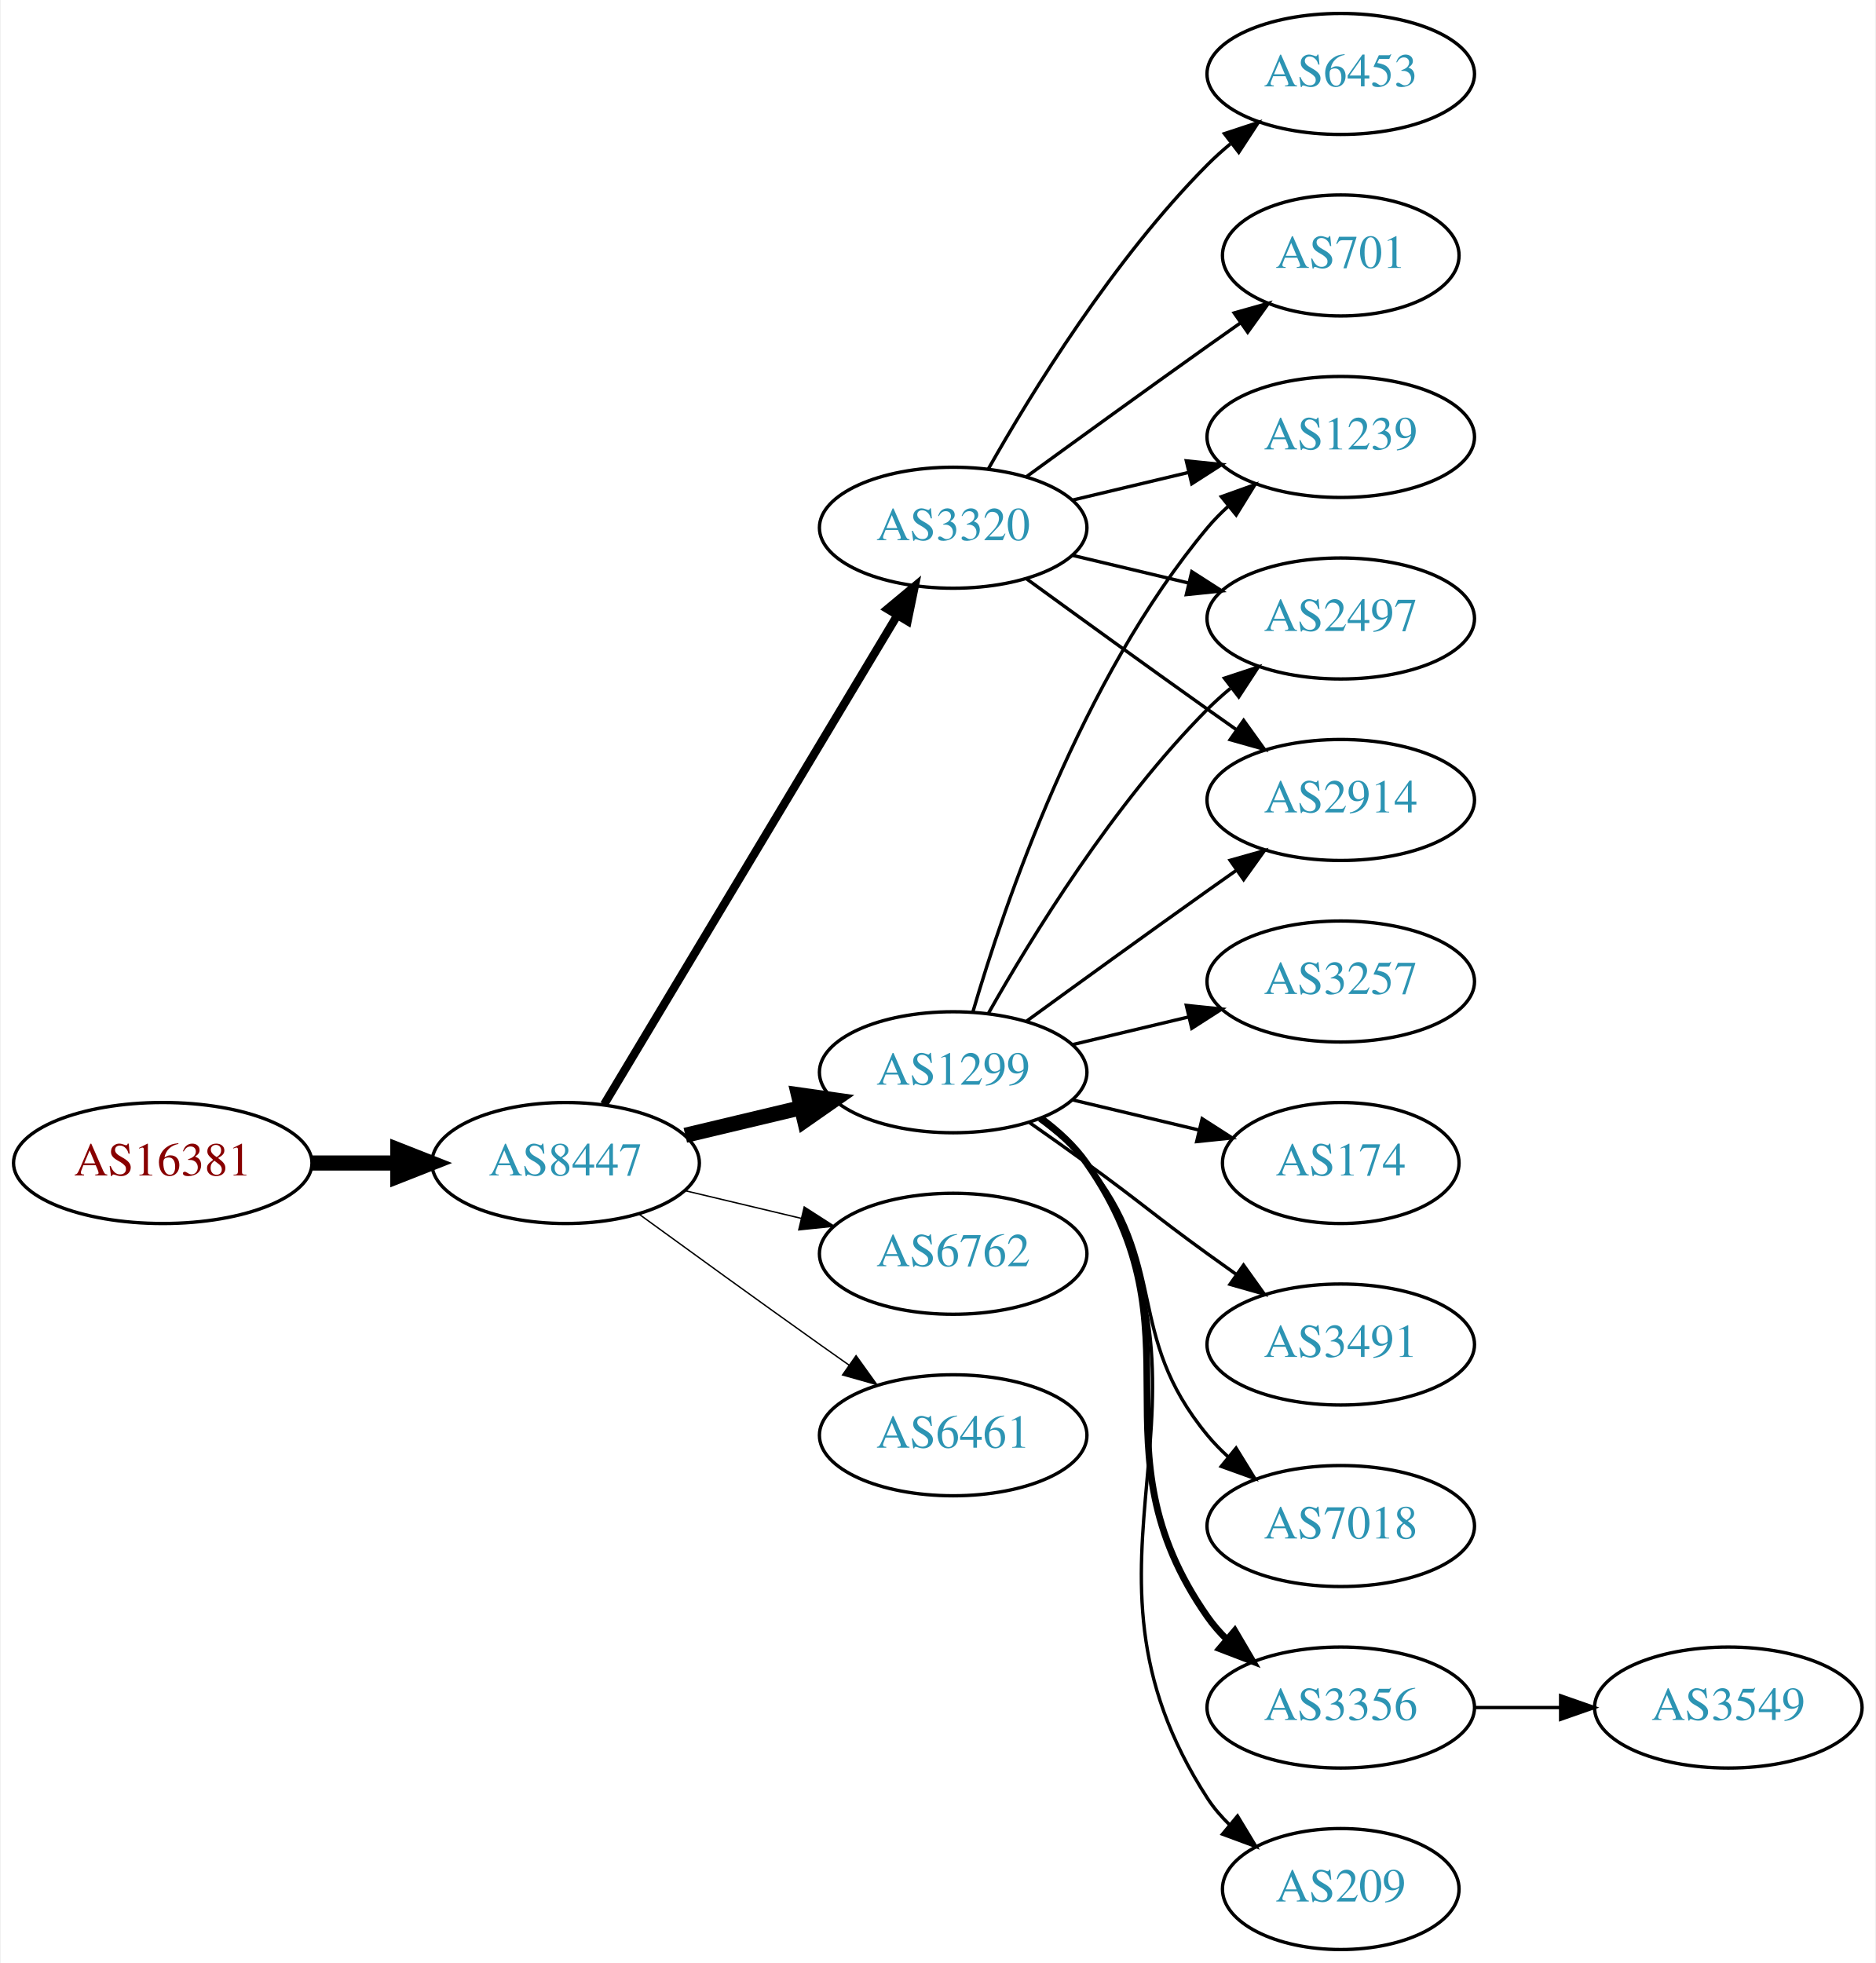
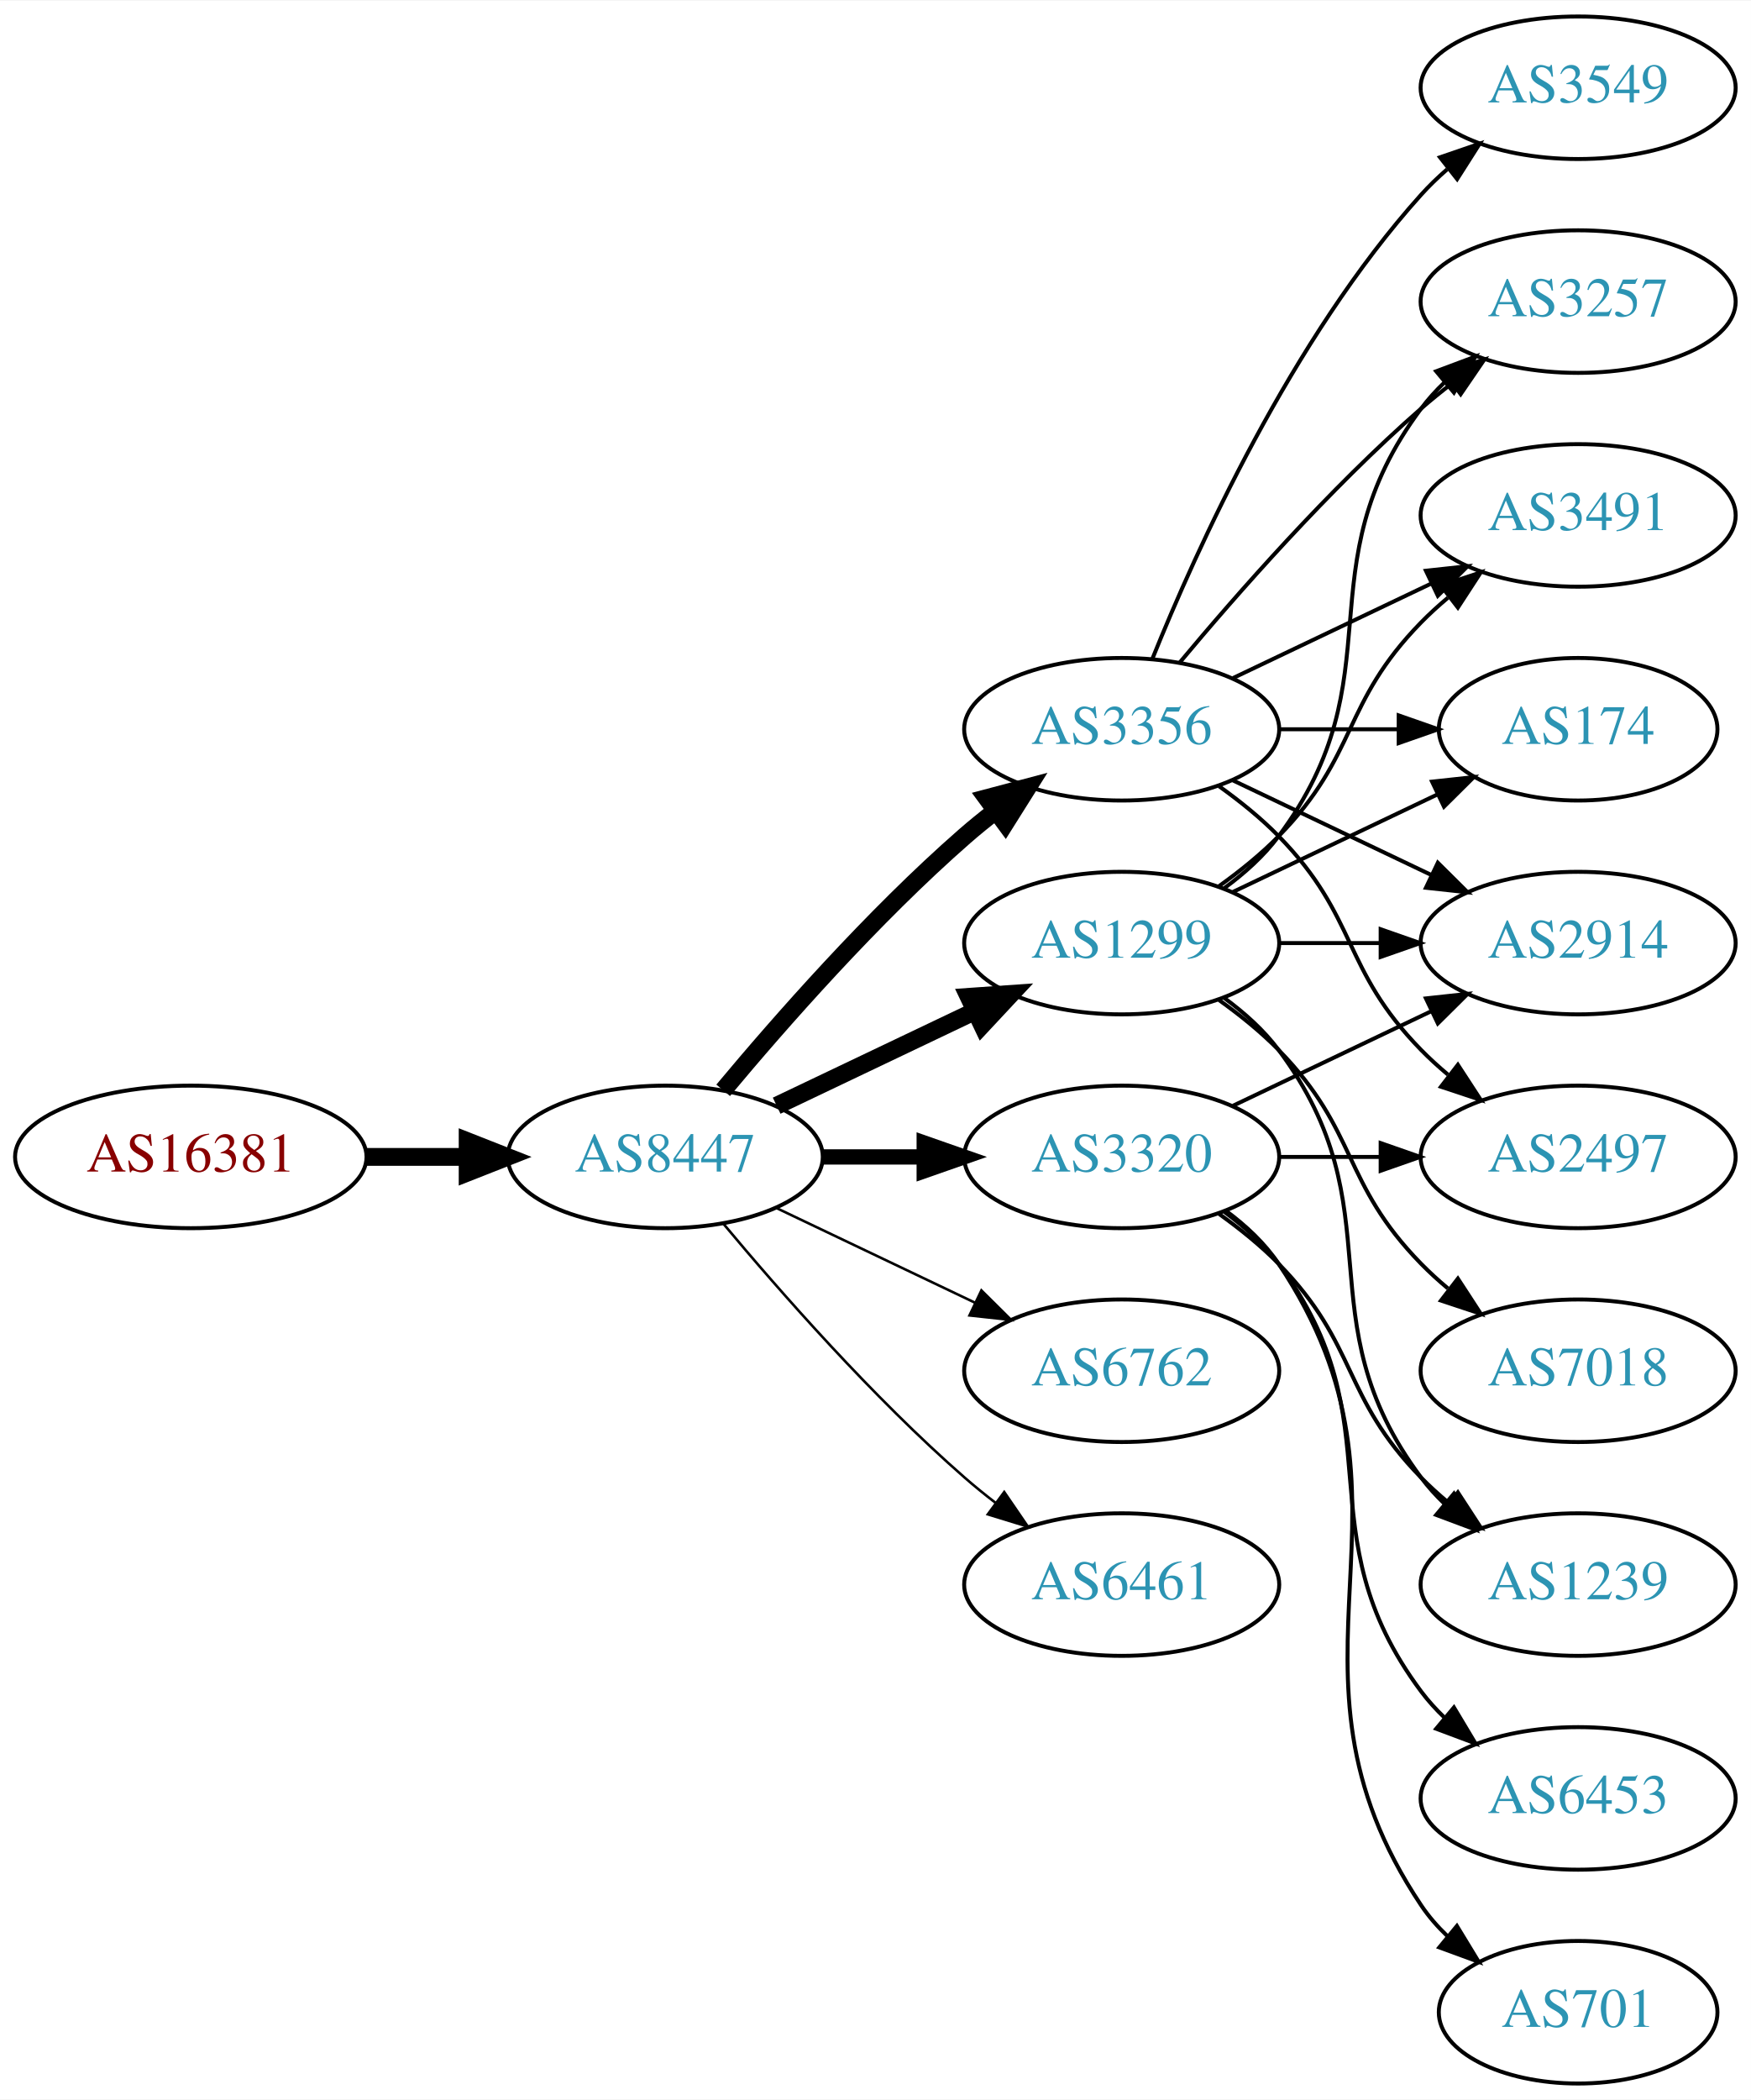
- <svg xmlns="http://www.w3.org/2000/svg" xmlns:xlink="http://www.w3.org/1999/xlink" width="558pt" height="584pt" viewBox="0.00 0.00 557.56 584.00">
-   <g id="graph0" class="graph" transform="scale(1 1) rotate(0) translate(4 580)">
-     <polygon fill="white" stroke="none" points="-4,4 -4,-580 553.564,-580 553.564,4 -4,4" />
+ <svg xmlns="http://www.w3.org/2000/svg" xmlns:xlink="http://www.w3.org/1999/xlink" width="442pt" height="530pt" viewBox="0.00 0.00 442.27 530.00">
+   <g id="graph0" class="graph" transform="scale(1 1) rotate(0) translate(4 526)">
+     <polygon fill="white" stroke="none" points="-4,4 -4,-526 438.271,-526 438.271,4 -4,4" />
    <g id="node1" class="node">
      <g id="a_node1">
        <a xlink:href="/asn/16381" xlink:title="AS16381 ~ UNSPECIFIED [AT]">
          <ellipse fill="#ffffff" stroke="black" cx="44.196" cy="-234" rx="44.393" ry="18" />
          <text text-anchor="middle" x="44.196" y="-230.3" font-family="Times,serif" font-size="14.00" fill="#880000">AS16381</text>
        </a>
      </g>
    </g>
    <g id="node2" class="node">
      <g id="a_node2">
        <a xlink:href="/asn/8447" xlink:title="AS8447 ~ A1 Telekom Austria AG [AT]">
          <ellipse fill="#ffffff" stroke="black" cx="164.039" cy="-234" rx="39.794" ry="18" />
          <text text-anchor="middle" x="164.039" y="-230.3" font-family="Times,serif" font-size="14.00" fill="#2c94b3">AS8447</text>
        </a>
      </g>
    </g>
    <g id="edge1" class="edge">
      <path fill="none" stroke="black" stroke-width="4.5" d="M88.407,-234C96.72,-234 105.482,-234 113.965,-234" />
      <polygon fill="black" stroke="black" stroke-width="4.5" points="114.123,-237.938 124.123,-234 114.123,-230.063 114.123,-237.938" />
    </g>
    <g id="node3" class="node">
      <g id="a_node3">
        <a xlink:href="/asn/1299" xlink:title="AS1299 ~ Telia Carrier [EU]">
-           <ellipse fill="#ffffff" stroke="black" cx="279.332" cy="-261" rx="39.794" ry="18" />
-           <text text-anchor="middle" x="279.332" y="-257.3" font-family="Times,serif" font-size="14.00" fill="#2c94b3">AS1299</text>
+           <ellipse fill="#ffffff" stroke="black" cx="279.332" cy="-288" rx="39.794" ry="18" />
+           <text text-anchor="middle" x="279.332" y="-284.3" font-family="Times,serif" font-size="14.00" fill="#2c94b3">AS1299</text>
        </a>
      </g>
    </g>
    <g id="edge2" class="edge">
-       <path fill="none" stroke="black" stroke-width="4.5" d="M199.646,-242.248C210.517,-244.838 222.671,-247.735 234.114,-250.462" />
-       <polygon fill="black" stroke="black" stroke-width="4.5" points="233.296,-254.315 243.936,-252.803 235.122,-246.654 233.296,-254.315" />
+       <path fill="none" stroke="black" stroke-width="4.5" d="M192.175,-246.934C207.169,-254.081 225.99,-263.052 242.213,-270.785" />
+       <polygon fill="black" stroke="black" stroke-width="4.5" points="240.695,-274.423 251.417,-275.171 244.084,-267.314 240.695,-274.423" />
    </g>
    <g id="node4" class="node">
      <g id="a_node4">
-         <a xlink:href="/asn/3320" xlink:title="AS3320 ~ DTAG [DE]">
-           <ellipse fill="#ffffff" stroke="black" cx="279.332" cy="-423" rx="39.794" ry="18" />
-           <text text-anchor="middle" x="279.332" y="-419.3" font-family="Times,serif" font-size="14.00" fill="#2c94b3">AS3320</text>
+         <a xlink:href="/asn/3356" xlink:title="AS3356 ~ Level 3 Parent, LLC [US]">
+           <ellipse fill="#ffffff" stroke="black" cx="279.332" cy="-342" rx="39.794" ry="18" />
+           <text text-anchor="middle" x="279.332" y="-338.3" font-family="Times,serif" font-size="14.00" fill="#2c94b3">AS3356</text>
        </a>
      </g>
    </g>
    <g id="edge3" class="edge">
-       <path fill="none" stroke="black" stroke-width="2.455" d="M175.494,-251.442C195.475,-284.775 239.18,-357.686 262.666,-396.866" />
-       <polygon fill="black" stroke="black" stroke-width="2.455" points="259.758,-398.823 267.902,-405.6 265.762,-395.224 259.758,-398.823" />
+       <path fill="none" stroke="black" stroke-width="4.5" d="M178.669,-250.817C192.951,-267.929 216.498,-294.745 239.685,-315 242.151,-317.154 244.789,-319.294 247.487,-321.372" />
+       <polygon fill="black" stroke="black" stroke-width="4.5" points="245.252,-324.616 255.641,-327.37 249.919,-318.273 245.252,-324.616" />
    </g>
    <g id="node5" class="node">
      <g id="a_node5">
-         <a xlink:href="/asn/6762" xlink:title="AS6762 ~ TELECOM ITALIA SPARKLE S.p.A. [IT]">
-           <ellipse fill="#ffffff" stroke="black" cx="279.332" cy="-207" rx="39.794" ry="18" />
-           <text text-anchor="middle" x="279.332" y="-203.3" font-family="Times,serif" font-size="14.00" fill="#2c94b3">AS6762</text>
+         <a xlink:href="/asn/3320" xlink:title="AS3320 ~ DTAG [DE]">
+           <ellipse fill="#ffffff" stroke="black" cx="279.332" cy="-234" rx="39.794" ry="18" />
+           <text text-anchor="middle" x="279.332" y="-230.3" font-family="Times,serif" font-size="14.00" fill="#2c94b3">AS3320</text>
        </a>
      </g>
    </g>
    <g id="edge4" class="edge">
-       <path fill="none" stroke="black" stroke-width="0.409" d="M199.646,-225.752C210.517,-223.162 222.671,-220.265 234.114,-217.538" />
-       <polygon fill="black" stroke="black" stroke-width="0.409" points="235.02,-220.92 243.936,-215.197 233.397,-214.111 235.02,-220.92" />
+       <path fill="none" stroke="black" stroke-width="3.857" d="M203.711,-234C211.914,-234 220.678,-234 229.21,-234" />
+       <polygon fill="black" stroke="black" stroke-width="3.857" points="229.449,-237.5 239.449,-234 229.449,-230.5 229.449,-237.5" />
    </g>
    <g id="node6" class="node">
      <g id="a_node6">
-         <a xlink:href="/asn/6461" xlink:title="AS6461 ~ Zayo Bandwidth [US]">
-           <ellipse fill="#ffffff" stroke="black" cx="279.332" cy="-153" rx="39.794" ry="18" />
-           <text text-anchor="middle" x="279.332" y="-149.3" font-family="Times,serif" font-size="14.00" fill="#2c94b3">AS6461</text>
+         <a xlink:href="/asn/6762" xlink:title="AS6762 ~ TELECOM ITALIA SPARKLE S.p.A. [IT]">
+           <ellipse fill="#ffffff" stroke="black" cx="279.332" cy="-180" rx="39.794" ry="18" />
+           <text text-anchor="middle" x="279.332" y="-176.3" font-family="Times,serif" font-size="14.00" fill="#2c94b3">AS6762</text>
        </a>
      </g>
    </g>
    <g id="edge5" class="edge">
-       <path fill="none" stroke="black" stroke-width="0.409" d="M185.887,-218.778C200.821,-207.909 221.435,-192.975 239.685,-180 242.506,-177.995 245.449,-175.915 248.397,-173.841" />
-       <polygon fill="black" stroke="black" stroke-width="0.409" points="250.443,-176.681 256.621,-168.074 246.424,-170.95 250.443,-176.681" />
+       <path fill="none" stroke="black" stroke-width="0.643" d="M192.175,-221.066C207.169,-213.919 225.99,-204.948 242.213,-197.215" />
+       <polygon fill="black" stroke="black" stroke-width="0.643" points="243.895,-200.291 251.417,-192.829 240.884,-193.972 243.895,-200.291" />
    </g>
    <g id="node7" class="node">
      <g id="a_node7">
-         <a xlink:href="/asn/1239" xlink:title="AS1239 ~ Sprint [US]">
-           <ellipse fill="#ffffff" stroke="black" cx="394.625" cy="-450" rx="39.794" ry="18" />
-           <text text-anchor="middle" x="394.625" y="-446.3" font-family="Times,serif" font-size="14.00" fill="#2c94b3">AS1239</text>
+         <a xlink:href="/asn/6461" xlink:title="AS6461 ~ Zayo Bandwidth [US]">
+           <ellipse fill="#ffffff" stroke="black" cx="279.332" cy="-126" rx="39.794" ry="18" />
+           <text text-anchor="middle" x="279.332" y="-122.3" font-family="Times,serif" font-size="14.00" fill="#2c94b3">AS6461</text>
        </a>
      </g>
    </g>
    <g id="edge6" class="edge">
-       <path fill="none" stroke="black" d="M285.206,-279.002C294.52,-310.844 317.336,-377.981 354.978,-423 356.848,-425.237 358.947,-427.374 361.173,-429.396" />
-       <polygon fill="black" stroke="black" points="359.116,-432.234 369.092,-435.804 363.52,-426.793 359.116,-432.234" />
+       <path fill="none" stroke="black" stroke-width="0.643" d="M178.669,-217.183C192.951,-200.071 216.498,-173.255 239.685,-153 242.151,-150.846 244.789,-148.706 247.487,-146.628" />
+       <polygon fill="black" stroke="black" stroke-width="0.643" points="249.66,-149.375 255.641,-140.63 245.512,-143.736 249.66,-149.375" />
    </g>
    <g id="node8" class="node">
      <g id="a_node8">
-         <a xlink:href="/asn/2497" xlink:title="AS2497 ~ Internet Initiative Japan Inc. [JP]">
-           <ellipse fill="#ffffff" stroke="black" cx="394.625" cy="-396" rx="39.794" ry="18" />
-           <text text-anchor="middle" x="394.625" y="-392.3" font-family="Times,serif" font-size="14.00" fill="#2c94b3">AS2497</text>
+         <a xlink:href="/asn/2914" xlink:title="AS2914 ~ NTT America, Inc. [US]">
+           <ellipse fill="#ffffff" stroke="black" cx="394.625" cy="-288" rx="39.794" ry="18" />
+           <text text-anchor="middle" x="394.625" y="-284.3" font-family="Times,serif" font-size="14.00" fill="#2c94b3">AS2914</text>
        </a>
      </g>
    </g>
    <g id="edge7" class="edge">
-       <path fill="none" stroke="black" d="M289.791,-278.49C302.573,-301.096 327.005,-340.886 354.978,-369 357.089,-371.121 359.385,-373.188 361.77,-375.171" />
-       <polygon fill="black" stroke="black" points="360.023,-378.242 370.086,-381.556 364.286,-372.69 360.023,-378.242" />
+       <path fill="none" stroke="black" d="M319.004,-288C327.207,-288 335.971,-288 344.503,-288" />
+       <polygon fill="black" stroke="black" points="344.742,-291.5 354.742,-288 344.742,-284.5 344.742,-291.5" />
    </g>
    <g id="node9" class="node">
      <g id="a_node9">
-         <a xlink:href="/asn/2914" xlink:title="AS2914 ~ NTT America, Inc. [US]">
-           <ellipse fill="#ffffff" stroke="black" cx="394.625" cy="-342" rx="39.794" ry="18" />
-           <text text-anchor="middle" x="394.625" y="-338.3" font-family="Times,serif" font-size="14.00" fill="#2c94b3">AS2914</text>
+         <a xlink:href="/asn/1239" xlink:title="AS1239 ~ Sprint [US]">
+           <ellipse fill="#ffffff" stroke="black" cx="394.625" cy="-126" rx="39.794" ry="18" />
+           <text text-anchor="middle" x="394.625" y="-122.3" font-family="Times,serif" font-size="14.00" fill="#2c94b3">AS1239</text>
        </a>
      </g>
    </g>
    <g id="edge8" class="edge">
-       <path fill="none" stroke="black" d="M301.18,-276.222C316.114,-287.091 336.727,-302.025 354.978,-315 357.799,-317.005 360.742,-319.085 363.69,-321.159" />
-       <polygon fill="black" stroke="black" points="361.717,-324.05 371.914,-326.926 365.736,-318.319 361.717,-324.05" />
+       <path fill="none" stroke="black" d="M305.262,-274.118C310.338,-270.389 315.256,-265.984 318.978,-261 349.249,-220.458 324.707,-193.542 354.978,-153 356.723,-150.664 358.73,-148.455 360.893,-146.383" />
+       <polygon fill="black" stroke="black" points="363.253,-148.973 368.694,-139.882 358.771,-143.595 363.253,-148.973" />
    </g>
    <g id="node10" class="node">
      <g id="a_node10">
-         <a xlink:href="/asn/7018" xlink:title="AS7018 ~ AT&amp;T Services, Inc. [US]">
-           <ellipse fill="#ffffff" stroke="black" cx="394.625" cy="-126" rx="39.794" ry="18" />
-           <text text-anchor="middle" x="394.625" y="-122.3" font-family="Times,serif" font-size="14.00" fill="#2c94b3">AS7018</text>
+         <a xlink:href="/asn/3257" xlink:title="AS3257 ~ GTT [DE]">
+           <ellipse fill="#ffffff" stroke="black" cx="394.625" cy="-450" rx="39.794" ry="18" />
+           <text text-anchor="middle" x="394.625" y="-446.3" font-family="Times,serif" font-size="14.00" fill="#2c94b3">AS3257</text>
        </a>
      </g>
    </g>
    <g id="edge9" class="edge">
-       <path fill="none" stroke="black" d="M304.912,-246.844C310.007,-243.128 315.02,-238.799 318.978,-234 344.043,-203.606 329.913,-183.394 354.978,-153 356.833,-150.75 358.92,-148.604 361.139,-146.576" />
-       <polygon fill="black" stroke="black" points="363.488,-149.177 369.044,-140.156 359.075,-143.744 363.488,-149.177" />
+       <path fill="none" stroke="black" d="M305.262,-301.882C310.338,-305.611 315.256,-310.016 318.978,-315 349.249,-355.542 324.707,-382.458 354.978,-423 356.723,-425.336 358.73,-427.545 360.893,-429.617" />
+       <polygon fill="black" stroke="black" points="358.771,-432.405 368.694,-436.118 363.253,-427.027 358.771,-432.405" />
    </g>
    <g id="node11" class="node">
      <g id="a_node11">
-         <a xlink:href="/asn/3356" xlink:title="AS3356 ~ Level 3 Parent, LLC [US]">
-           <ellipse fill="#ffffff" stroke="black" cx="394.625" cy="-72" rx="39.794" ry="18" />
-           <text text-anchor="middle" x="394.625" y="-68.3" font-family="Times,serif" font-size="14.00" fill="#2c94b3">AS3356</text>
+         <a xlink:href="/asn/3491" xlink:title="AS3491 ~ PCCW Global, Inc. [US]">
+           <ellipse fill="#ffffff" stroke="black" cx="394.625" cy="-396" rx="39.794" ry="18" />
+           <text text-anchor="middle" x="394.625" y="-392.3" font-family="Times,serif" font-size="14.00" fill="#2c94b3">AS3491</text>
        </a>
      </g>
    </g>
    <g id="edge10" class="edge">
-       <path fill="none" stroke="black" stroke-width="2" d="M305.491,-247.284C310.555,-243.545 315.411,-239.096 318.978,-234 354.592,-183.131 319.365,-149.869 354.978,-99 356.65,-96.611 358.606,-94.365 360.733,-92.267" />
-       <polygon fill="black" stroke="black" stroke-width="2" points="363.097,-94.851 368.465,-85.716 358.573,-89.51 363.097,-94.851" />
+       <path fill="none" stroke="black" d="M303.926,-302.389C309.182,-306.148 314.513,-310.437 318.978,-315 339.151,-335.617 334.806,-348.383 354.978,-369 357.071,-371.139 359.354,-373.218 361.731,-375.21" />
+       <polygon fill="black" stroke="black" points="359.974,-378.275 370.031,-381.611 364.249,-372.732 359.974,-378.275" />
    </g>
    <g id="node12" class="node">
      <g id="a_node12">
-         <a xlink:href="/asn/209" xlink:title="AS209 ~ CenturyLink Communications, LLC [US]">
-           <ellipse fill="#ffffff" stroke="black" cx="394.625" cy="-18" rx="35.194" ry="18" />
-           <text text-anchor="middle" x="394.625" y="-14.3" font-family="Times,serif" font-size="14.00" fill="#2c94b3">AS209</text>
+         <a xlink:href="/asn/174" xlink:title="AS174 ~ Cogent Communications [US]">
+           <ellipse fill="#ffffff" stroke="black" cx="394.625" cy="-342" rx="35.194" ry="18" />
+           <text text-anchor="middle" x="394.625" y="-338.3" font-family="Times,serif" font-size="14.00" fill="#2c94b3">AS174</text>
        </a>
      </g>
    </g>
    <g id="edge11" class="edge">
-       <path fill="none" stroke="black" d="M305.768,-247.47C310.818,-243.722 315.597,-239.221 318.978,-234 365.453,-162.222 308.503,-116.778 354.978,-45 356.802,-42.183 359.033,-39.576 361.494,-37.184" />
-       <polygon fill="black" stroke="black" points="363.912,-39.726 369.389,-30.656 359.452,-34.331 363.912,-39.726" />
+       <path fill="none" stroke="black" d="M307.468,-300.934C322.9,-308.29 342.385,-317.577 358.92,-325.459" />
+       <polygon fill="black" stroke="black" points="357.729,-328.768 368.262,-329.911 360.741,-322.449 357.729,-328.768" />
    </g>
    <g id="node13" class="node">
      <g id="a_node13">
-         <a xlink:href="/asn/3257" xlink:title="AS3257 ~ GTT [DE]">
-           <ellipse fill="#ffffff" stroke="black" cx="394.625" cy="-288" rx="39.794" ry="18" />
-           <text text-anchor="middle" x="394.625" y="-284.3" font-family="Times,serif" font-size="14.00" fill="#2c94b3">AS3257</text>
+         <a xlink:href="/asn/7018" xlink:title="AS7018 ~ AT&amp;T Services, Inc. [US]">
+           <ellipse fill="#ffffff" stroke="black" cx="394.625" cy="-180" rx="39.794" ry="18" />
+           <text text-anchor="middle" x="394.625" y="-176.3" font-family="Times,serif" font-size="14.00" fill="#2c94b3">AS7018</text>
        </a>
      </g>
    </g>
    <g id="edge12" class="edge">
-       <path fill="none" stroke="black" d="M314.939,-269.248C325.81,-271.838 337.964,-274.735 349.407,-277.462" />
-       <polygon fill="black" stroke="black" points="348.69,-280.889 359.229,-279.803 350.313,-274.08 348.69,-280.889" />
+       <path fill="none" stroke="black" d="M303.926,-273.611C309.182,-269.852 314.513,-265.563 318.978,-261 339.151,-240.383 334.806,-227.617 354.978,-207 357.071,-204.861 359.354,-202.782 361.731,-200.79" />
+       <polygon fill="black" stroke="black" points="364.249,-203.268 370.031,-194.389 359.974,-197.725 364.249,-203.268" />
+     </g>
+     <g id="edge14" class="edge">
+       <path fill="none" stroke="black" d="M307.468,-329.066C322.462,-321.919 341.283,-312.948 357.506,-305.215" />
+       <polygon fill="black" stroke="black" points="359.188,-308.291 366.71,-300.829 356.177,-301.972 359.188,-308.291" />
+     </g>
+     <g id="edge16" class="edge">
+       <path fill="none" stroke="black" d="M293.962,-358.817C308.244,-375.929 331.791,-402.745 354.978,-423 357.444,-425.154 360.082,-427.294 362.78,-429.372" />
+       <polygon fill="black" stroke="black" points="360.805,-432.264 370.934,-435.37 364.953,-426.625 360.805,-432.264" />
+     </g>
+     <g id="edge13" class="edge">
+       <path fill="none" stroke="black" d="M307.468,-354.934C322.462,-362.081 341.283,-371.052 357.506,-378.785" />
+       <polygon fill="black" stroke="black" points="356.177,-382.028 366.71,-383.171 359.188,-375.709 356.177,-382.028" />
+     </g>
+     <g id="edge17" class="edge">
+       <path fill="none" stroke="black" d="M319.004,-342C328.709,-342 339.2,-342 349.163,-342" />
+       <polygon fill="black" stroke="black" points="349.299,-345.5 359.299,-342 349.299,-338.5 349.299,-345.5" />
    </g>
    <g id="node14" class="node">
      <g id="a_node14">
-         <a xlink:href="/asn/174" xlink:title="AS174 ~ Cogent Communications [US]">
-           <ellipse fill="#ffffff" stroke="black" cx="394.625" cy="-234" rx="35.194" ry="18" />
-           <text text-anchor="middle" x="394.625" y="-230.3" font-family="Times,serif" font-size="14.00" fill="#2c94b3">AS174</text>
-         </a>
-       </g>
-     </g>
-     <g id="edge13" class="edge">
-       <path fill="none" stroke="black" d="M314.939,-252.752C326.733,-249.942 340.038,-246.771 352.306,-243.847" />
-       <polygon fill="black" stroke="black" points="353.394,-247.186 362.311,-241.463 351.772,-240.376 353.394,-247.186" />
+         <a xlink:href="/asn/3549" xlink:title="AS3549 ~ Level 3 Parent, LLC [US]">
+           <ellipse fill="#ffffff" stroke="black" cx="394.625" cy="-504" rx="39.794" ry="18" />
+           <text text-anchor="middle" x="394.625" y="-500.3" font-family="Times,serif" font-size="14.00" fill="#2c94b3">AS3549</text>
+         </a>
+       </g>
+     </g>
+     <g id="edge15" class="edge">
+       <path fill="none" stroke="black" d="M287.079,-359.787C298.13,-387.243 322.184,-440.578 354.978,-477 356.98,-479.224 359.199,-481.363 361.532,-483.397" />
+       <polygon fill="black" stroke="black" points="359.73,-486.433 369.751,-489.873 364.062,-480.935 359.73,-486.433" />
    </g>
    <g id="node15" class="node">
      <g id="a_node15">
-         <a xlink:href="/asn/3491" xlink:title="AS3491 ~ PCCW Global, Inc. [US]">
-           <ellipse fill="#ffffff" stroke="black" cx="394.625" cy="-180" rx="39.794" ry="18" />
-           <text text-anchor="middle" x="394.625" y="-176.3" font-family="Times,serif" font-size="14.00" fill="#2c94b3">AS3491</text>
-         </a>
-       </g>
-     </g>
-     <g id="edge14" class="edge">
-       <path fill="none" stroke="black" d="M302.089,-245.991C307.623,-242.121 313.542,-237.936 318.978,-234 335.178,-222.271 338.778,-218.729 354.978,-207 357.781,-204.971 360.712,-202.875 363.653,-200.79" />
-       <polygon fill="black" stroke="black" points="365.704,-203.627 371.868,-195.009 361.675,-197.903 365.704,-203.627" />
+         <a xlink:href="/asn/2497" xlink:title="AS2497 ~ Internet Initiative Japan Inc. [JP]">
+           <ellipse fill="#ffffff" stroke="black" cx="394.625" cy="-234" rx="39.794" ry="18" />
+           <text text-anchor="middle" x="394.625" y="-230.3" font-family="Times,serif" font-size="14.00" fill="#2c94b3">AS2497</text>
+         </a>
+       </g>
    </g>
    <g id="edge18" class="edge">
-       <path fill="none" stroke="black" d="M314.939,-431.248C325.81,-433.838 337.964,-436.735 349.407,-439.462" />
-       <polygon fill="black" stroke="black" points="348.69,-442.889 359.229,-441.803 350.313,-436.08 348.69,-442.889" />
+       <path fill="none" stroke="black" d="M303.926,-327.611C309.182,-323.852 314.513,-319.563 318.978,-315 339.151,-294.383 334.806,-281.617 354.978,-261 357.071,-258.861 359.354,-256.782 361.731,-254.79" />
+       <polygon fill="black" stroke="black" points="364.249,-257.268 370.031,-248.389 359.974,-251.725 364.249,-257.268" />
    </g>
    <g id="edge19" class="edge">
-       <path fill="none" stroke="black" d="M314.939,-414.752C325.81,-412.162 337.964,-409.265 349.407,-406.538" />
-       <polygon fill="black" stroke="black" points="350.313,-409.92 359.229,-404.197 348.69,-403.111 350.313,-409.92" />
-     </g>
-     <g id="edge17" class="edge">
-       <path fill="none" stroke="black" d="M301.18,-407.778C316.114,-396.909 336.727,-381.975 354.978,-369 357.799,-366.995 360.742,-364.915 363.69,-362.841" />
-       <polygon fill="black" stroke="black" points="365.736,-365.681 371.914,-357.074 361.717,-359.95 365.736,-365.681" />
+       <path fill="none" stroke="black" d="M307.468,-246.934C322.462,-254.081 341.283,-263.052 357.506,-270.785" />
+       <polygon fill="black" stroke="black" points="356.177,-274.028 366.71,-275.171 359.188,-267.709 356.177,-274.028" />
+     </g>
+     <g id="edge23" class="edge">
+       <path fill="none" stroke="black" d="M303.926,-219.611C309.182,-215.852 314.513,-211.563 318.978,-207 339.151,-186.383 334.806,-173.617 354.978,-153 357.071,-150.861 359.354,-148.782 361.731,-146.79" />
+       <polygon fill="black" stroke="black" points="364.249,-149.268 370.031,-140.389 359.974,-143.725 364.249,-149.268" />
+     </g>
+     <g id="edge20" class="edge">
+       <path fill="none" stroke="black" d="M319.004,-234C327.207,-234 335.971,-234 344.503,-234" />
+       <polygon fill="black" stroke="black" points="344.742,-237.5 354.742,-234 344.742,-230.5 344.742,-237.5" />
+     </g>
+     <g id="node16" class="node">
+       <g id="a_node16">
+         <a xlink:href="/asn/6453" xlink:title="AS6453 ~ TATA COMMUNICATIONS (AMERICA) INC [US]">
+           <ellipse fill="#ffffff" stroke="black" cx="394.625" cy="-72" rx="39.794" ry="18" />
+           <text text-anchor="middle" x="394.625" y="-68.3" font-family="Times,serif" font-size="14.00" fill="#2c94b3">AS6453</text>
+         </a>
+       </g>
+     </g>
+     <g id="edge21" class="edge">
+       <path fill="none" stroke="black" d="M305.262,-220.118C310.338,-216.389 315.256,-211.984 318.978,-207 349.249,-166.458 324.707,-139.542 354.978,-99 356.723,-96.664 358.73,-94.455 360.893,-92.383" />
+       <polygon fill="black" stroke="black" points="363.253,-94.973 368.694,-85.882 358.771,-89.595 363.253,-94.973" />
    </g>
    <g id="node17" class="node">
      <g id="a_node17">
        <a xlink:href="/asn/701" xlink:title="AS701 ~ UUNET [US]">
-           <ellipse fill="#ffffff" stroke="black" cx="394.625" cy="-504" rx="35.194" ry="18" />
-           <text text-anchor="middle" x="394.625" y="-500.3" font-family="Times,serif" font-size="14.00" fill="#2c94b3">AS701</text>
-         </a>
-       </g>
-     </g>
-     <g id="edge16" class="edge">
-       <path fill="none" stroke="black" d="M301.18,-438.222C316.114,-449.091 336.727,-464.025 354.978,-477 358.188,-479.282 361.557,-481.661 364.912,-484.018" />
-       <polygon fill="black" stroke="black" points="362.924,-486.899 373.123,-489.77 366.94,-481.166 362.924,-486.899" />
-     </g>
-     <g id="node18" class="node">
-       <g id="a_node18">
-         <a xlink:href="/asn/6453" xlink:title="AS6453 ~ TATA COMMUNICATIONS (AMERICA) INC [US]">
-           <ellipse fill="#ffffff" stroke="black" cx="394.625" cy="-558" rx="39.794" ry="18" />
-           <text text-anchor="middle" x="394.625" y="-554.3" font-family="Times,serif" font-size="14.00" fill="#2c94b3">AS6453</text>
-         </a>
-       </g>
-     </g>
-     <g id="edge20" class="edge">
-       <path fill="none" stroke="black" d="M289.791,-440.49C302.573,-463.096 327.005,-502.886 354.978,-531 357.089,-533.121 359.385,-535.188 361.77,-537.171" />
-       <polygon fill="black" stroke="black" points="360.023,-540.242 370.086,-543.556 364.286,-534.69 360.023,-540.242" />
-     </g>
-     <g id="node16" class="node">
-       <g id="a_node16">
-         <a xlink:href="/asn/3549" xlink:title="AS3549 ~ Level 3 Parent, LLC [US]">
-           <ellipse fill="#ffffff" stroke="black" cx="509.918" cy="-72" rx="39.794" ry="18" />
-           <text text-anchor="middle" x="509.918" y="-68.3" font-family="Times,serif" font-size="14.00" fill="#2c94b3">AS3549</text>
-         </a>
-       </g>
-     </g>
-     <g id="edge15" class="edge">
-       <path fill="none" stroke="black" d="M434.297,-72C442.5,-72 451.264,-72 459.796,-72" />
-       <polygon fill="black" stroke="black" points="460.035,-75.5 470.035,-72 460.035,-68.5 460.035,-75.5" />
+           <ellipse fill="#ffffff" stroke="black" cx="394.625" cy="-18" rx="35.194" ry="18" />
+           <text text-anchor="middle" x="394.625" y="-14.3" font-family="Times,serif" font-size="14.00" fill="#2c94b3">AS701</text>
+         </a>
+       </g>
+     </g>
+     <g id="edge22" class="edge">
+       <path fill="none" stroke="black" d="M305.651,-220.393C310.707,-216.649 315.518,-212.169 318.978,-207 360.003,-145.706 313.954,-106.294 354.978,-45 356.845,-42.211 359.105,-39.623 361.584,-37.243" />
+       <polygon fill="black" stroke="black" points="364.002,-39.786 369.507,-30.734 359.558,-34.378 364.002,-39.786" />
    </g>
  </g>
</svg>
